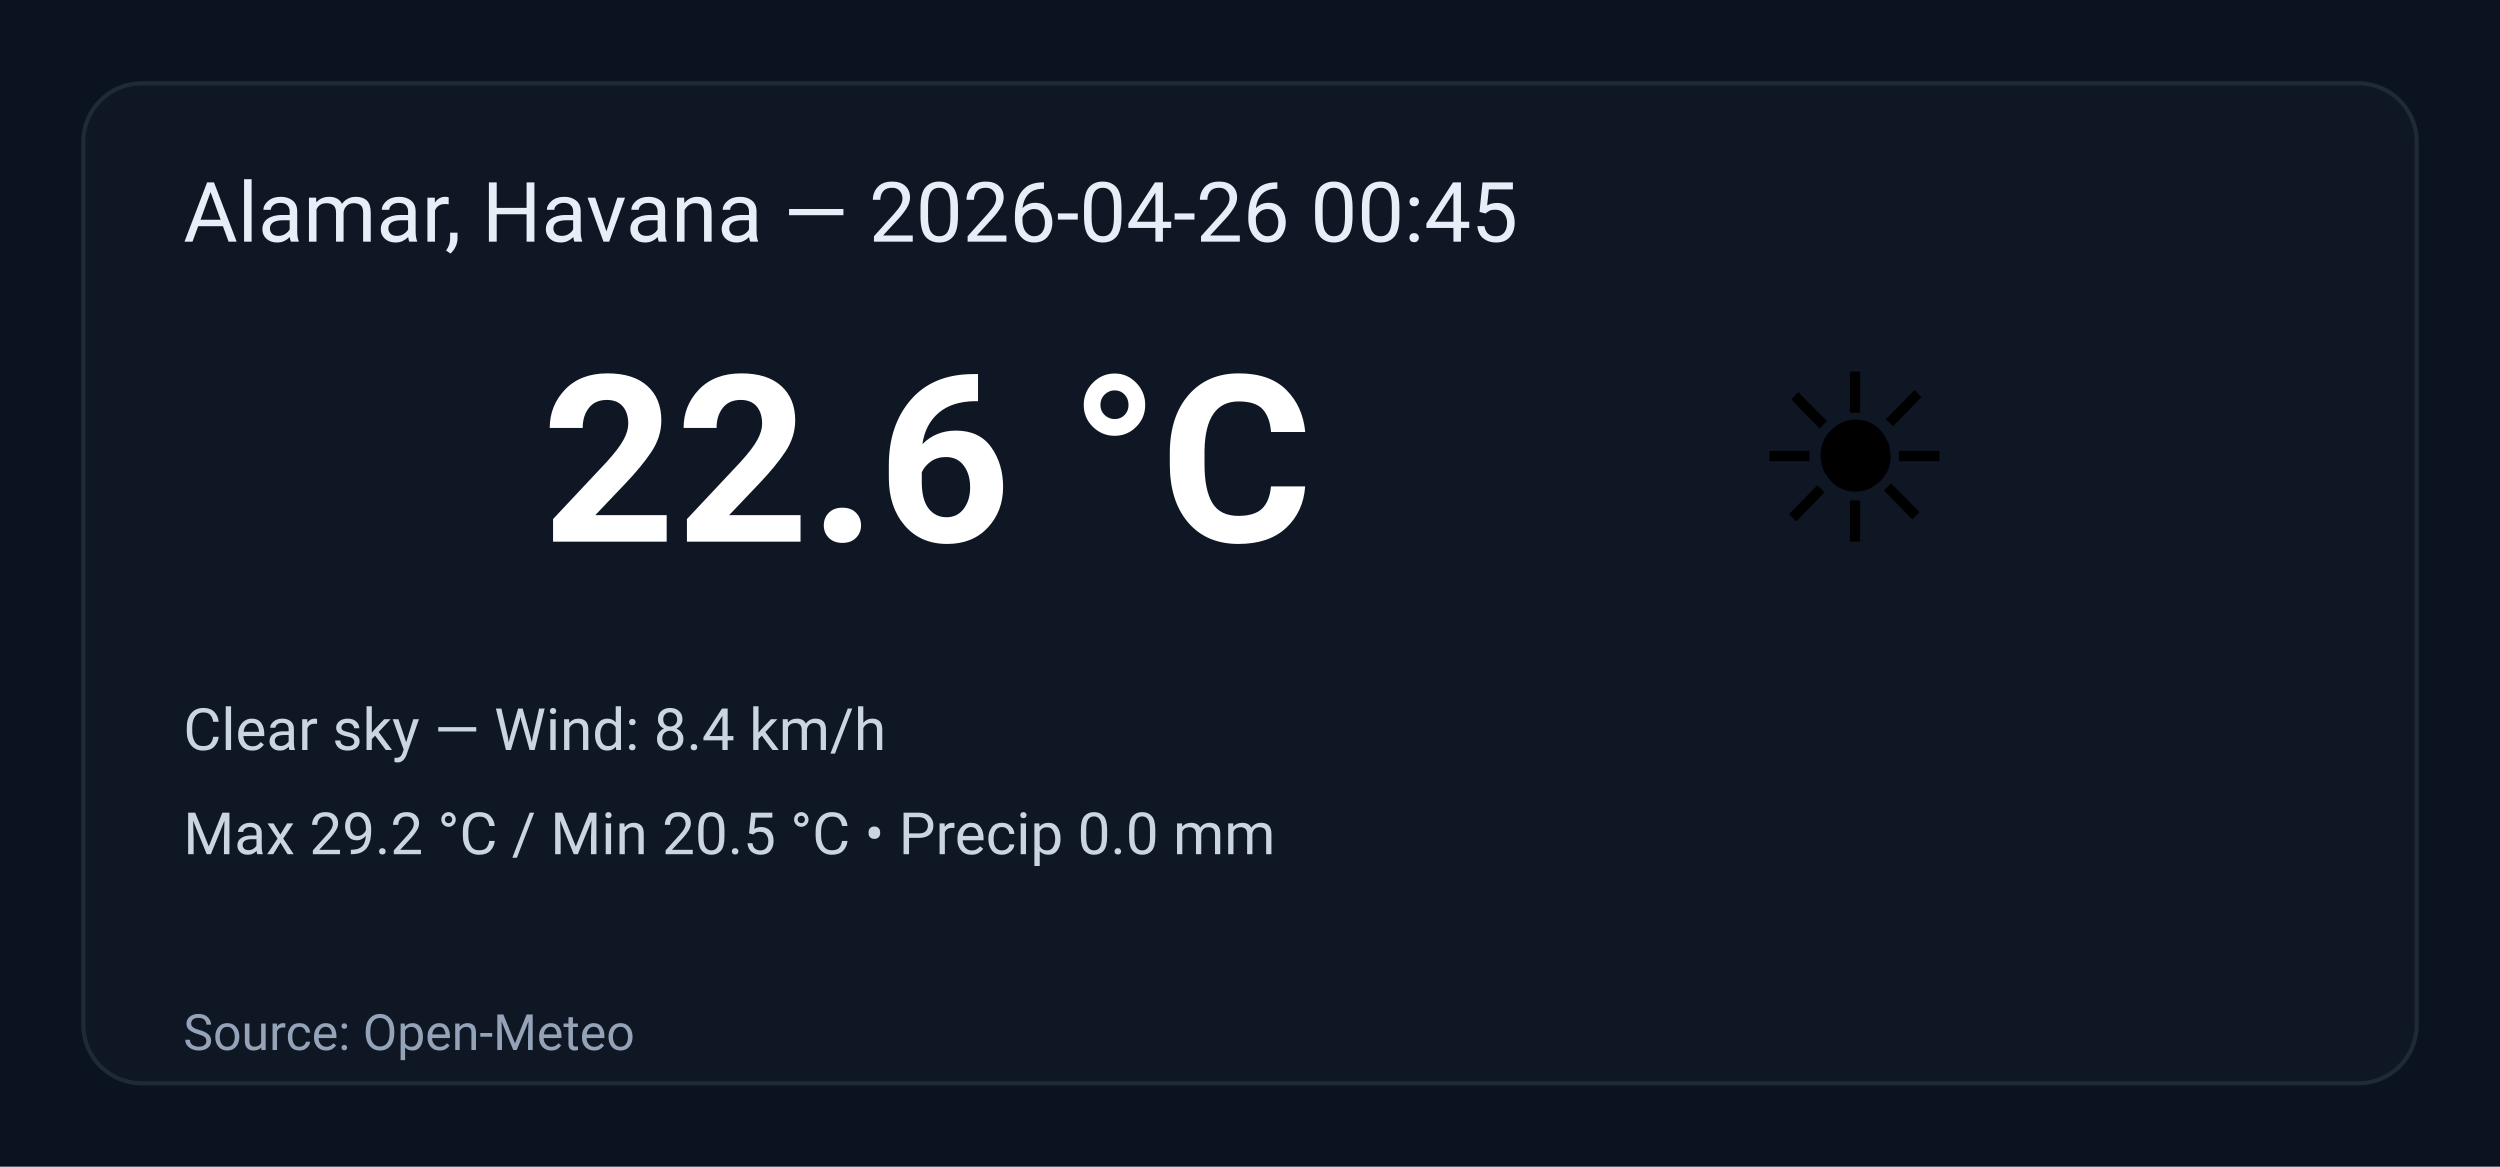
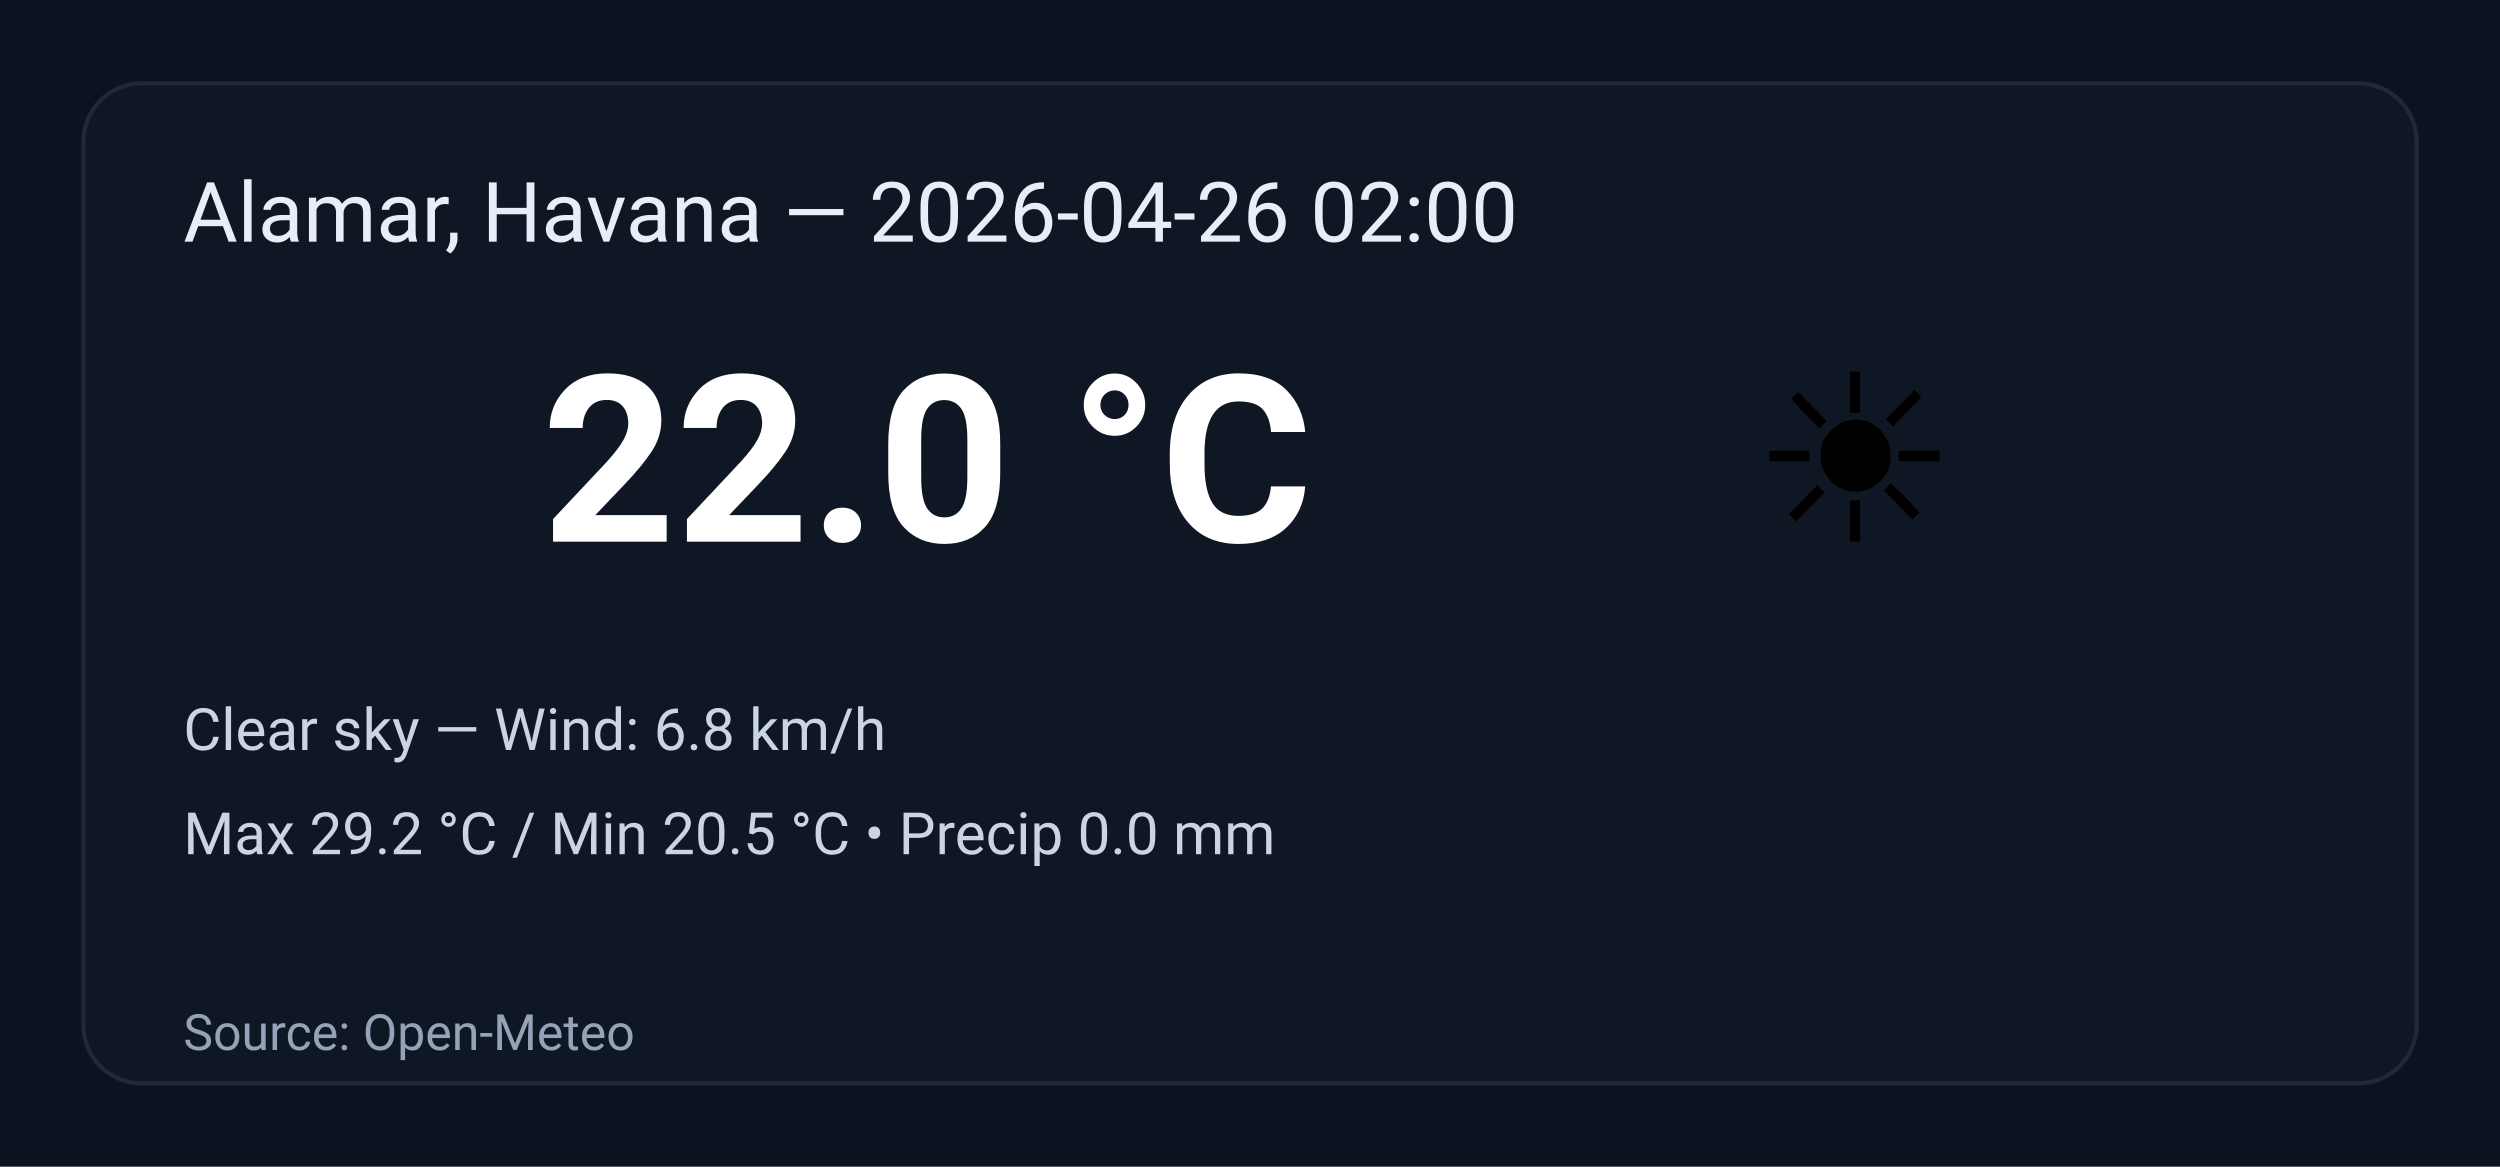
<svg xmlns="http://www.w3.org/2000/svg" width="600" height="280" viewBox="0 0 600 280" role="img" aria-label="Weather summary">
  <style>
    .bg { fill: #0b1220; }
    .card { fill: #0f1724; stroke: #1f2937; stroke-width:1; rx:14; }
    .title { font: 20px 'Segoe UI', Roboto, Arial; fill: #e6eef8; }
    .temp { font: 56px 'Segoe UI', Roboto, Arial; fill: #ffffff; font-weight:700; }
    .emoji { font-size:56px; }
    .meta { font: 14px 'Segoe UI', Roboto, Arial; fill: #cbd5e1; }
    .foot { font: 12px 'Segoe UI', Roboto, Arial; fill: #94a3b8; }
  </style>
  <rect class="bg" width="100%" height="100%" rx="0" />
  <g transform="translate(20,20)">
    <rect class="card" x="0" y="0" width="560" height="240" rx="12" />
-     <text class="title" x="24" y="38">Alamar, Havana — 2026-04-26 00:45</text>
+     <text class="title" x="24" y="38">Alamar, Havana — 2026-04-26 02:00</text>
    <text class="emoji" x="400" y="110">☀️</text>
-     <text class="temp" x="110" y="110">22.6 °C</text>
-     <text class="meta" x="24" y="160">Clear sky — Wind: 8.4 km/h</text>
+     <text class="temp" x="110" y="110">22.0 °C</text>
+     <text class="meta" x="24" y="160">Clear sky — Wind: 6.8 km/h</text>
    <text class="meta" x="24" y="185">Max 29.2 °C / Min 20.5 °C  •  Precip 0.0 mm</text>
    <text class="foot" x="24" y="232">Source: Open-Meteo</text>
  </g>
</svg>
